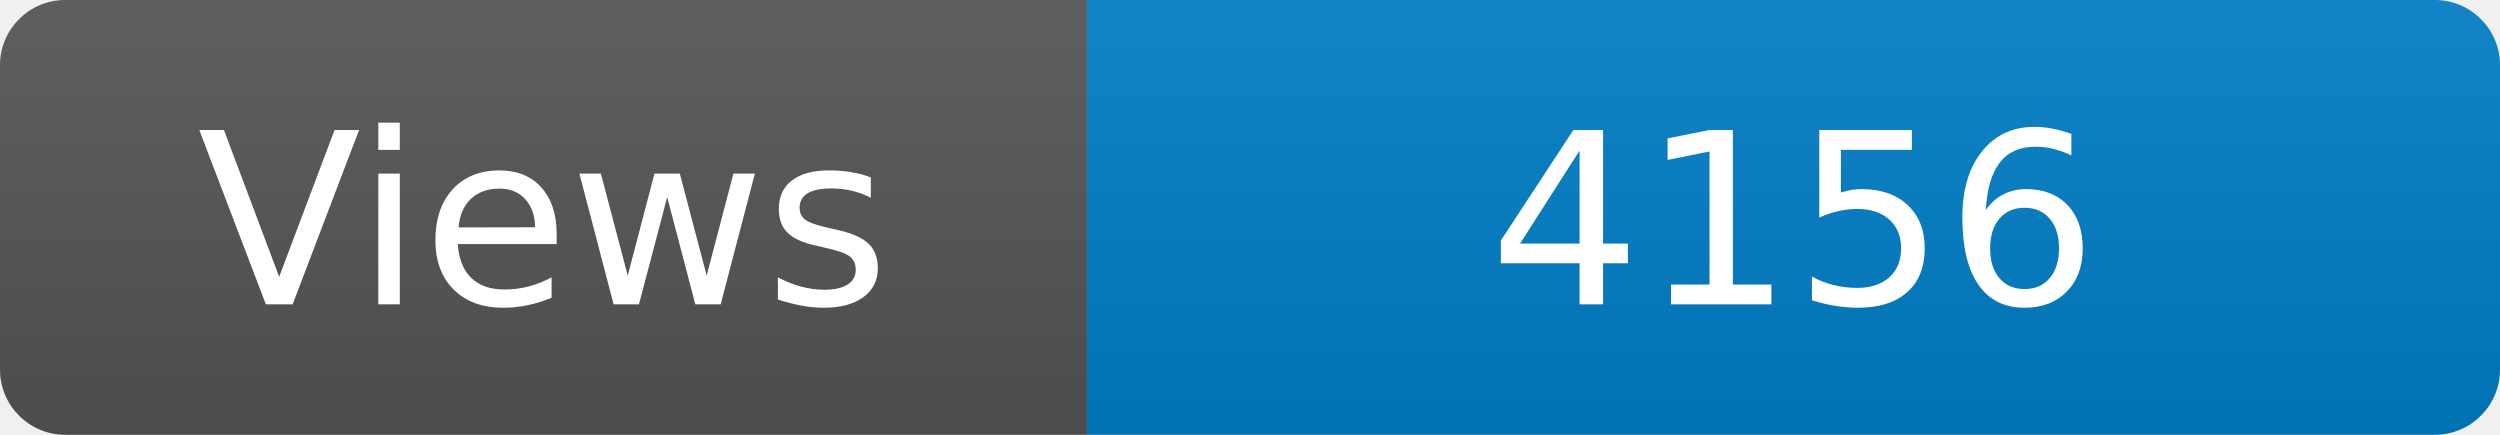
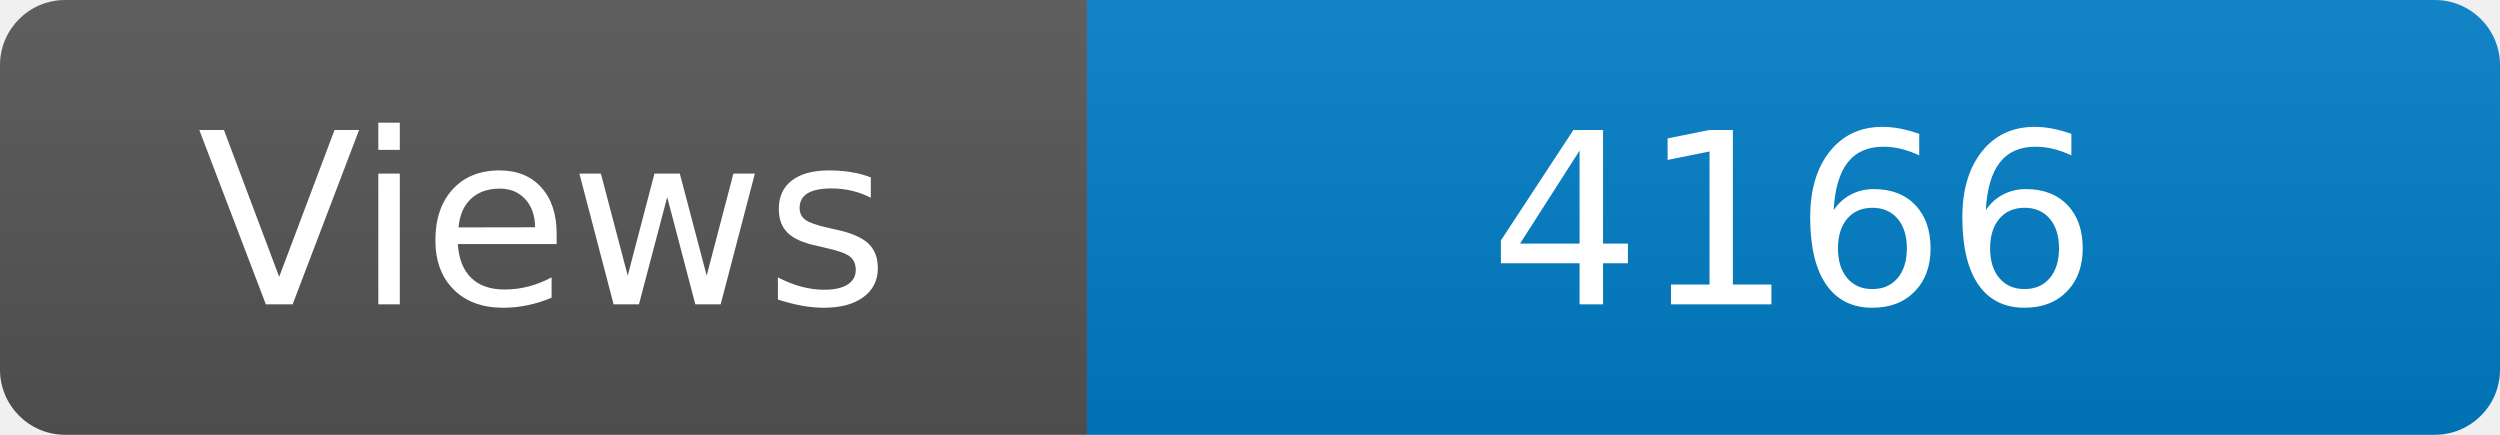
<svg xmlns="http://www.w3.org/2000/svg" width="115" height="20" role="img" aria-label="Maintained?: yes">
  <linearGradient id="s" x2="0" y2="100%">
    <stop offset="0" stop-color="#bbb" stop-opacity=".1" />
    <stop offset="1" stop-opacity=".1" />
  </linearGradient>
  <clipPath id="r">
    <rect width="115" height="20" rx="3" fill="#fff" />
  </clipPath>
  <g clip-path="url(#r)">
    <rect width="50" height="20" fill="#555" />
    <rect x="50" width="160" height="20" fill="#007ec6" />
    <rect width="115" height="20" fill="url(#s)" />
  </g>
  <g fill="#fff" text-anchor="middle" font-family="Verdana,Geneva,DejaVu Sans,sans-serif" font-size="110">
    <text x="250" y="140" transform="scale(.1)" fill="#fff">Views</text>
-     <text x="825" y="140" transform="scale(.1)" fill="#fff">4156</text>
+     <text x="825" y="140" transform="scale(.1)" fill="#fff">4166</text>
  </g>
</svg>
